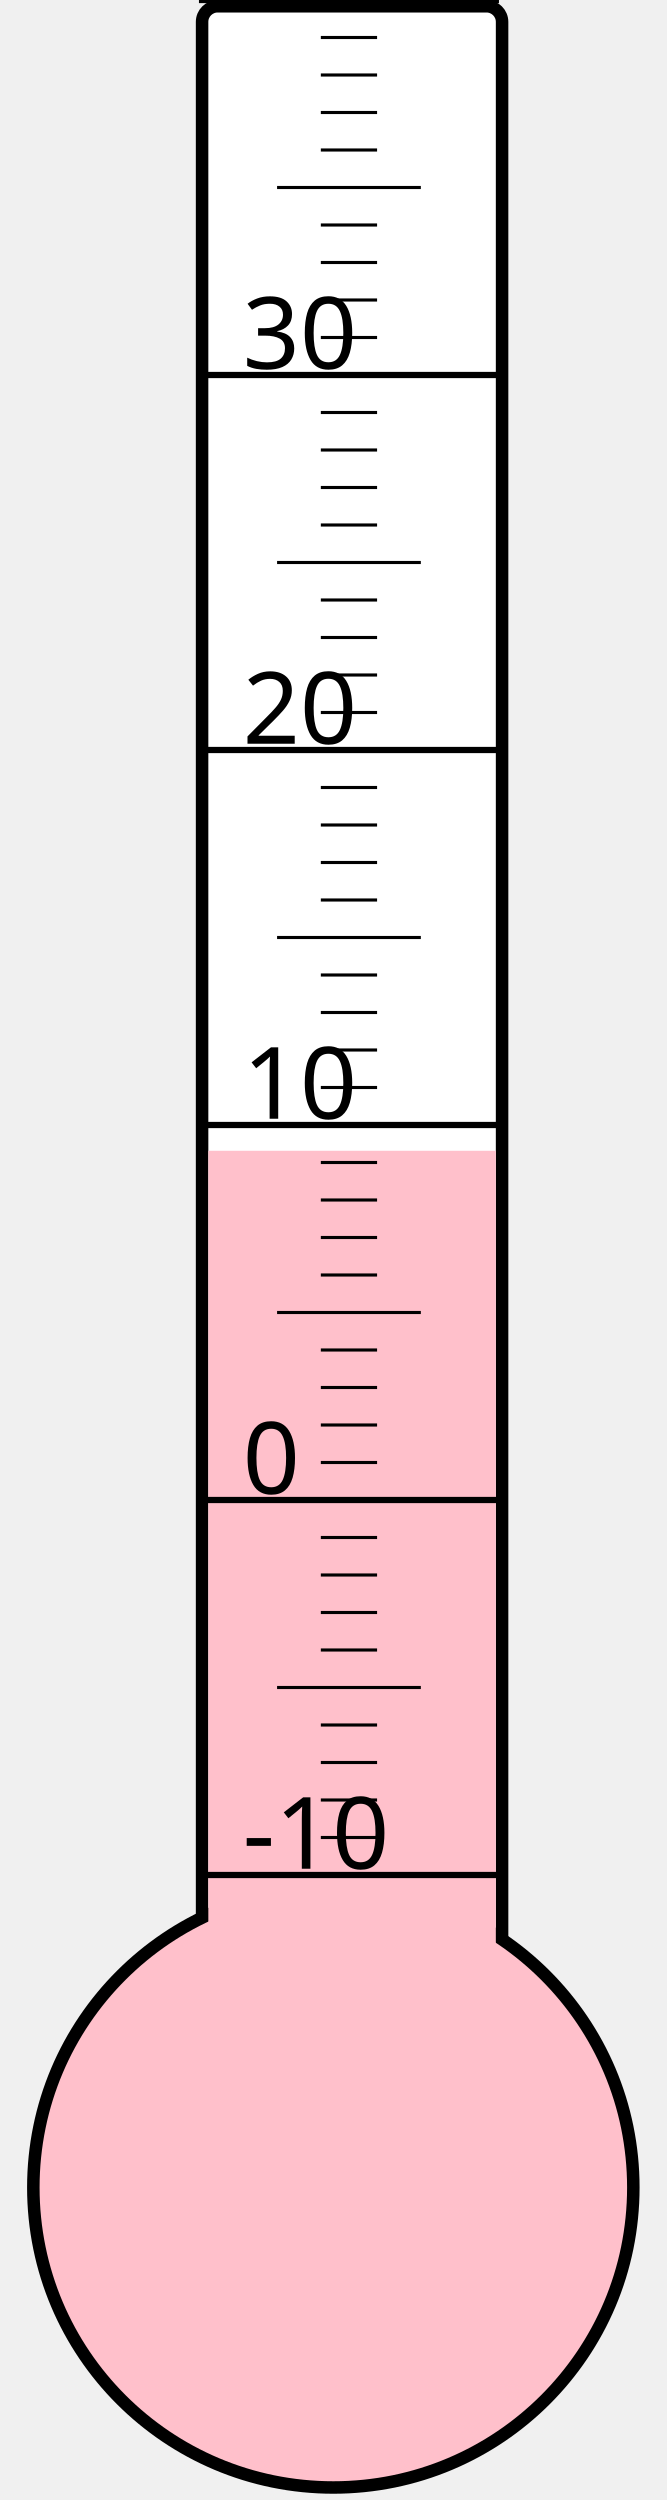
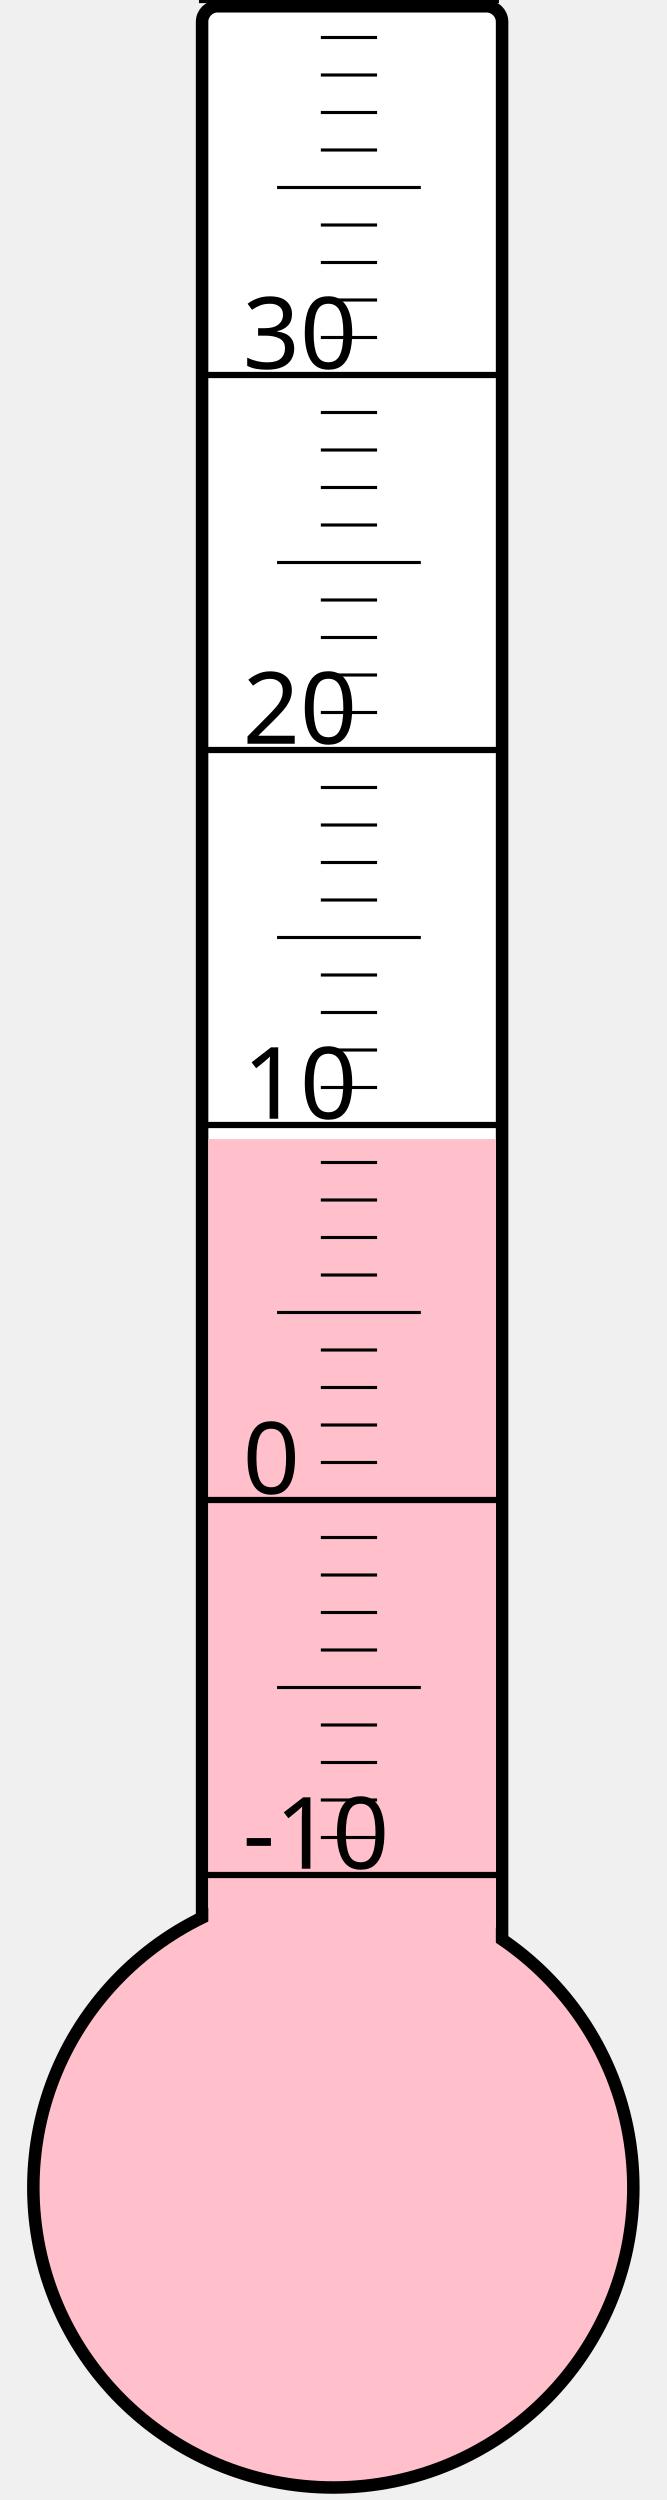
<svg xmlns="http://www.w3.org/2000/svg" width="40px" height="150px" viewBox="0 0 200 800">
  <rect width="200" height="800" x="0" y="0" style="fill: #ffffeb; fill-opacity: 0;" />
  <rect width="96" height="680" x="58" y="2" rx="5" ry="5" style="fill: white; fill-opacity: 1; stroke: black; stroke-width: 4;" />
  <circle cx="100" cy="700" r="96" style="fill: pink; stroke: black; stroke-width: 4;" />
-   <rect width="92" height="331.75" x="60" y="368.25" style="fill: pink; fill-opacity: 1; stroke-width: 0;" />
+   <rect width="92" height="335.5" x="60" y="364.5" style="fill: pink; fill-opacity: 1; stroke-width: 0;" />
  <text x="71" y="598" style="font-family: sans-serif; font-size: 24pt;">-10</text>
  <text x="71" y="478" style="font-family: sans-serif; font-size: 24pt;">0</text>
  <text x="71" y="358" style="font-family: sans-serif; font-size: 24pt;">10</text>
  <text x="71" y="238" style="font-family: sans-serif; font-size: 24pt;">20</text>
  <text x="71" y="118" style="font-family: sans-serif; font-size: 24pt;">30</text>
  <g style="stroke: black;">
    <line x1="57" y1="600" x2="153" y2="600" style="stroke-width: 2;" />
    <line x1="96" y1="588" x2="114" y2="588" style="stroke-width: 1;" />
    <line x1="96" y1="576" x2="114" y2="576" style="stroke-width: 1;" />
    <line x1="96" y1="564" x2="114" y2="564" style="stroke-width: 1;" />
    <line x1="96" y1="552" x2="114" y2="552" style="stroke-width: 1;" />
    <line x1="82" y1="540" x2="128" y2="540" style="stroke-width: 1;" />
    <line x1="96" y1="528" x2="114" y2="528" style="stroke-width: 1;" />
    <line x1="96" y1="516" x2="114" y2="516" style="stroke-width: 1;" />
    <line x1="96" y1="504" x2="114" y2="504" style="stroke-width: 1;" />
    <line x1="96" y1="492" x2="114" y2="492" style="stroke-width: 1;" />
    <line x1="57" y1="480" x2="153" y2="480" style="stroke-width: 2;" />
    <line x1="96" y1="468" x2="114" y2="468" style="stroke-width: 1;" />
    <line x1="96" y1="456" x2="114" y2="456" style="stroke-width: 1;" />
    <line x1="96" y1="444" x2="114" y2="444" style="stroke-width: 1;" />
    <line x1="96" y1="432" x2="114" y2="432" style="stroke-width: 1;" />
    <line x1="82" y1="420" x2="128" y2="420" style="stroke-width: 1;" />
    <line x1="96" y1="408" x2="114" y2="408" style="stroke-width: 1;" />
    <line x1="96" y1="396" x2="114" y2="396" style="stroke-width: 1;" />
    <line x1="96" y1="384" x2="114" y2="384" style="stroke-width: 1;" />
    <line x1="96" y1="372" x2="114" y2="372" style="stroke-width: 1;" />
    <line x1="57" y1="360" x2="153" y2="360" style="stroke-width: 2;" />
    <line x1="96" y1="348" x2="114" y2="348" style="stroke-width: 1;" />
    <line x1="96" y1="336" x2="114" y2="336" style="stroke-width: 1;" />
    <line x1="96" y1="324" x2="114" y2="324" style="stroke-width: 1;" />
    <line x1="96" y1="312" x2="114" y2="312" style="stroke-width: 1;" />
    <line x1="82" y1="300" x2="128" y2="300" style="stroke-width: 1;" />
    <line x1="96" y1="288" x2="114" y2="288" style="stroke-width: 1;" />
    <line x1="96" y1="276" x2="114" y2="276" style="stroke-width: 1;" />
    <line x1="96" y1="264" x2="114" y2="264" style="stroke-width: 1;" />
    <line x1="96" y1="252" x2="114" y2="252" style="stroke-width: 1;" />
    <line x1="57" y1="240" x2="153" y2="240" style="stroke-width: 2;" />
    <line x1="96" y1="228" x2="114" y2="228" style="stroke-width: 1;" />
    <line x1="96" y1="216" x2="114" y2="216" style="stroke-width: 1;" />
    <line x1="96" y1="204" x2="114" y2="204" style="stroke-width: 1;" />
    <line x1="96" y1="192" x2="114" y2="192" style="stroke-width: 1;" />
    <line x1="82" y1="180" x2="128" y2="180" style="stroke-width: 1;" />
    <line x1="96" y1="168" x2="114" y2="168" style="stroke-width: 1;" />
    <line x1="96" y1="156" x2="114" y2="156" style="stroke-width: 1;" />
    <line x1="96" y1="144" x2="114" y2="144" style="stroke-width: 1;" />
    <line x1="96" y1="132" x2="114" y2="132" style="stroke-width: 1;" />
    <line x1="57" y1="120" x2="153" y2="120" style="stroke-width: 2;" />
    <line x1="96" y1="108" x2="114" y2="108" style="stroke-width: 1;" />
    <line x1="96" y1="96" x2="114" y2="96" style="stroke-width: 1;" />
    <line x1="96" y1="84" x2="114" y2="84" style="stroke-width: 1;" />
    <line x1="96" y1="72" x2="114" y2="72" style="stroke-width: 1;" />
    <line x1="82" y1="60" x2="128" y2="60" style="stroke-width: 1;" />
    <line x1="96" y1="48" x2="114" y2="48" style="stroke-width: 1;" />
    <line x1="96" y1="36" x2="114" y2="36" style="stroke-width: 1;" />
    <line x1="96" y1="24" x2="114" y2="24" style="stroke-width: 1;" />
    <line x1="96" y1="12" x2="114" y2="12" style="stroke-width: 1;" />
    <line x1="57" y1="0" x2="153" y2="0" style="stroke-width: 2;" />
  </g>
</svg>
